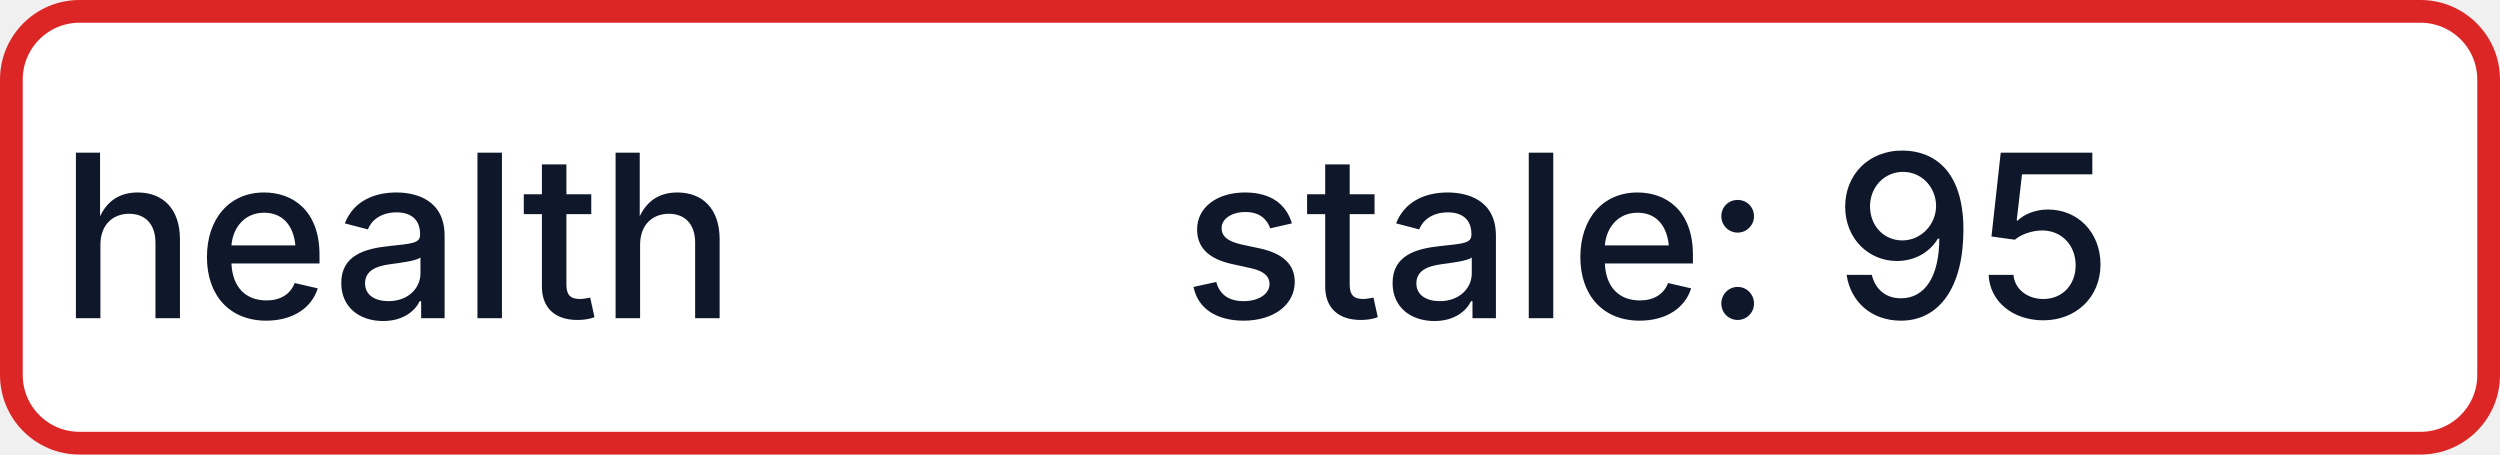
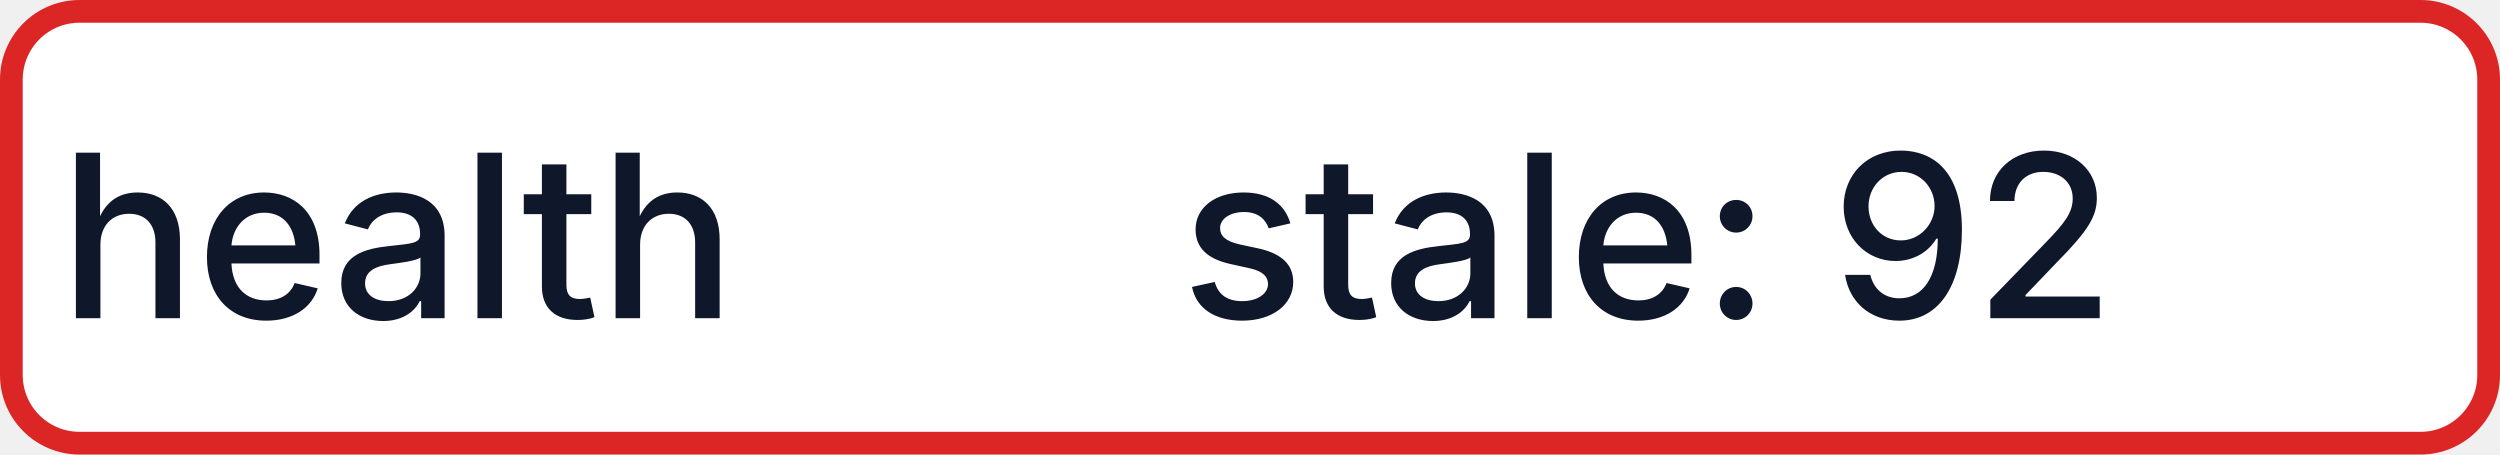
- <svg xmlns="http://www.w3.org/2000/svg" width="110" height="20" role="img" aria-label="health: stale: 95">
+ <svg xmlns="http://www.w3.org/2000/svg" width="110" height="20" role="img" aria-label="health: stale: 92">
  <rect x="0.5" y="0.5" width="109" height="19" rx="3" fill="#FFFFFF" stroke="#DC2626" stroke-width="1" />
  <g fill="#0F172A" text-anchor="middle" font-family="-apple-system,BlinkMacSystemFont,Segoe UI,sans-serif" font-size="10" font-weight="500">
    <text x="17.5" y="14">health</text>
-     <text x="72.5" y="14" textLength="68" lengthAdjust="spacingAndGlyphs">stale: 95</text>
+     <text x="72.5" y="14" textLength="68" lengthAdjust="spacingAndGlyphs">stale: 92</text>
  </g>
</svg>
